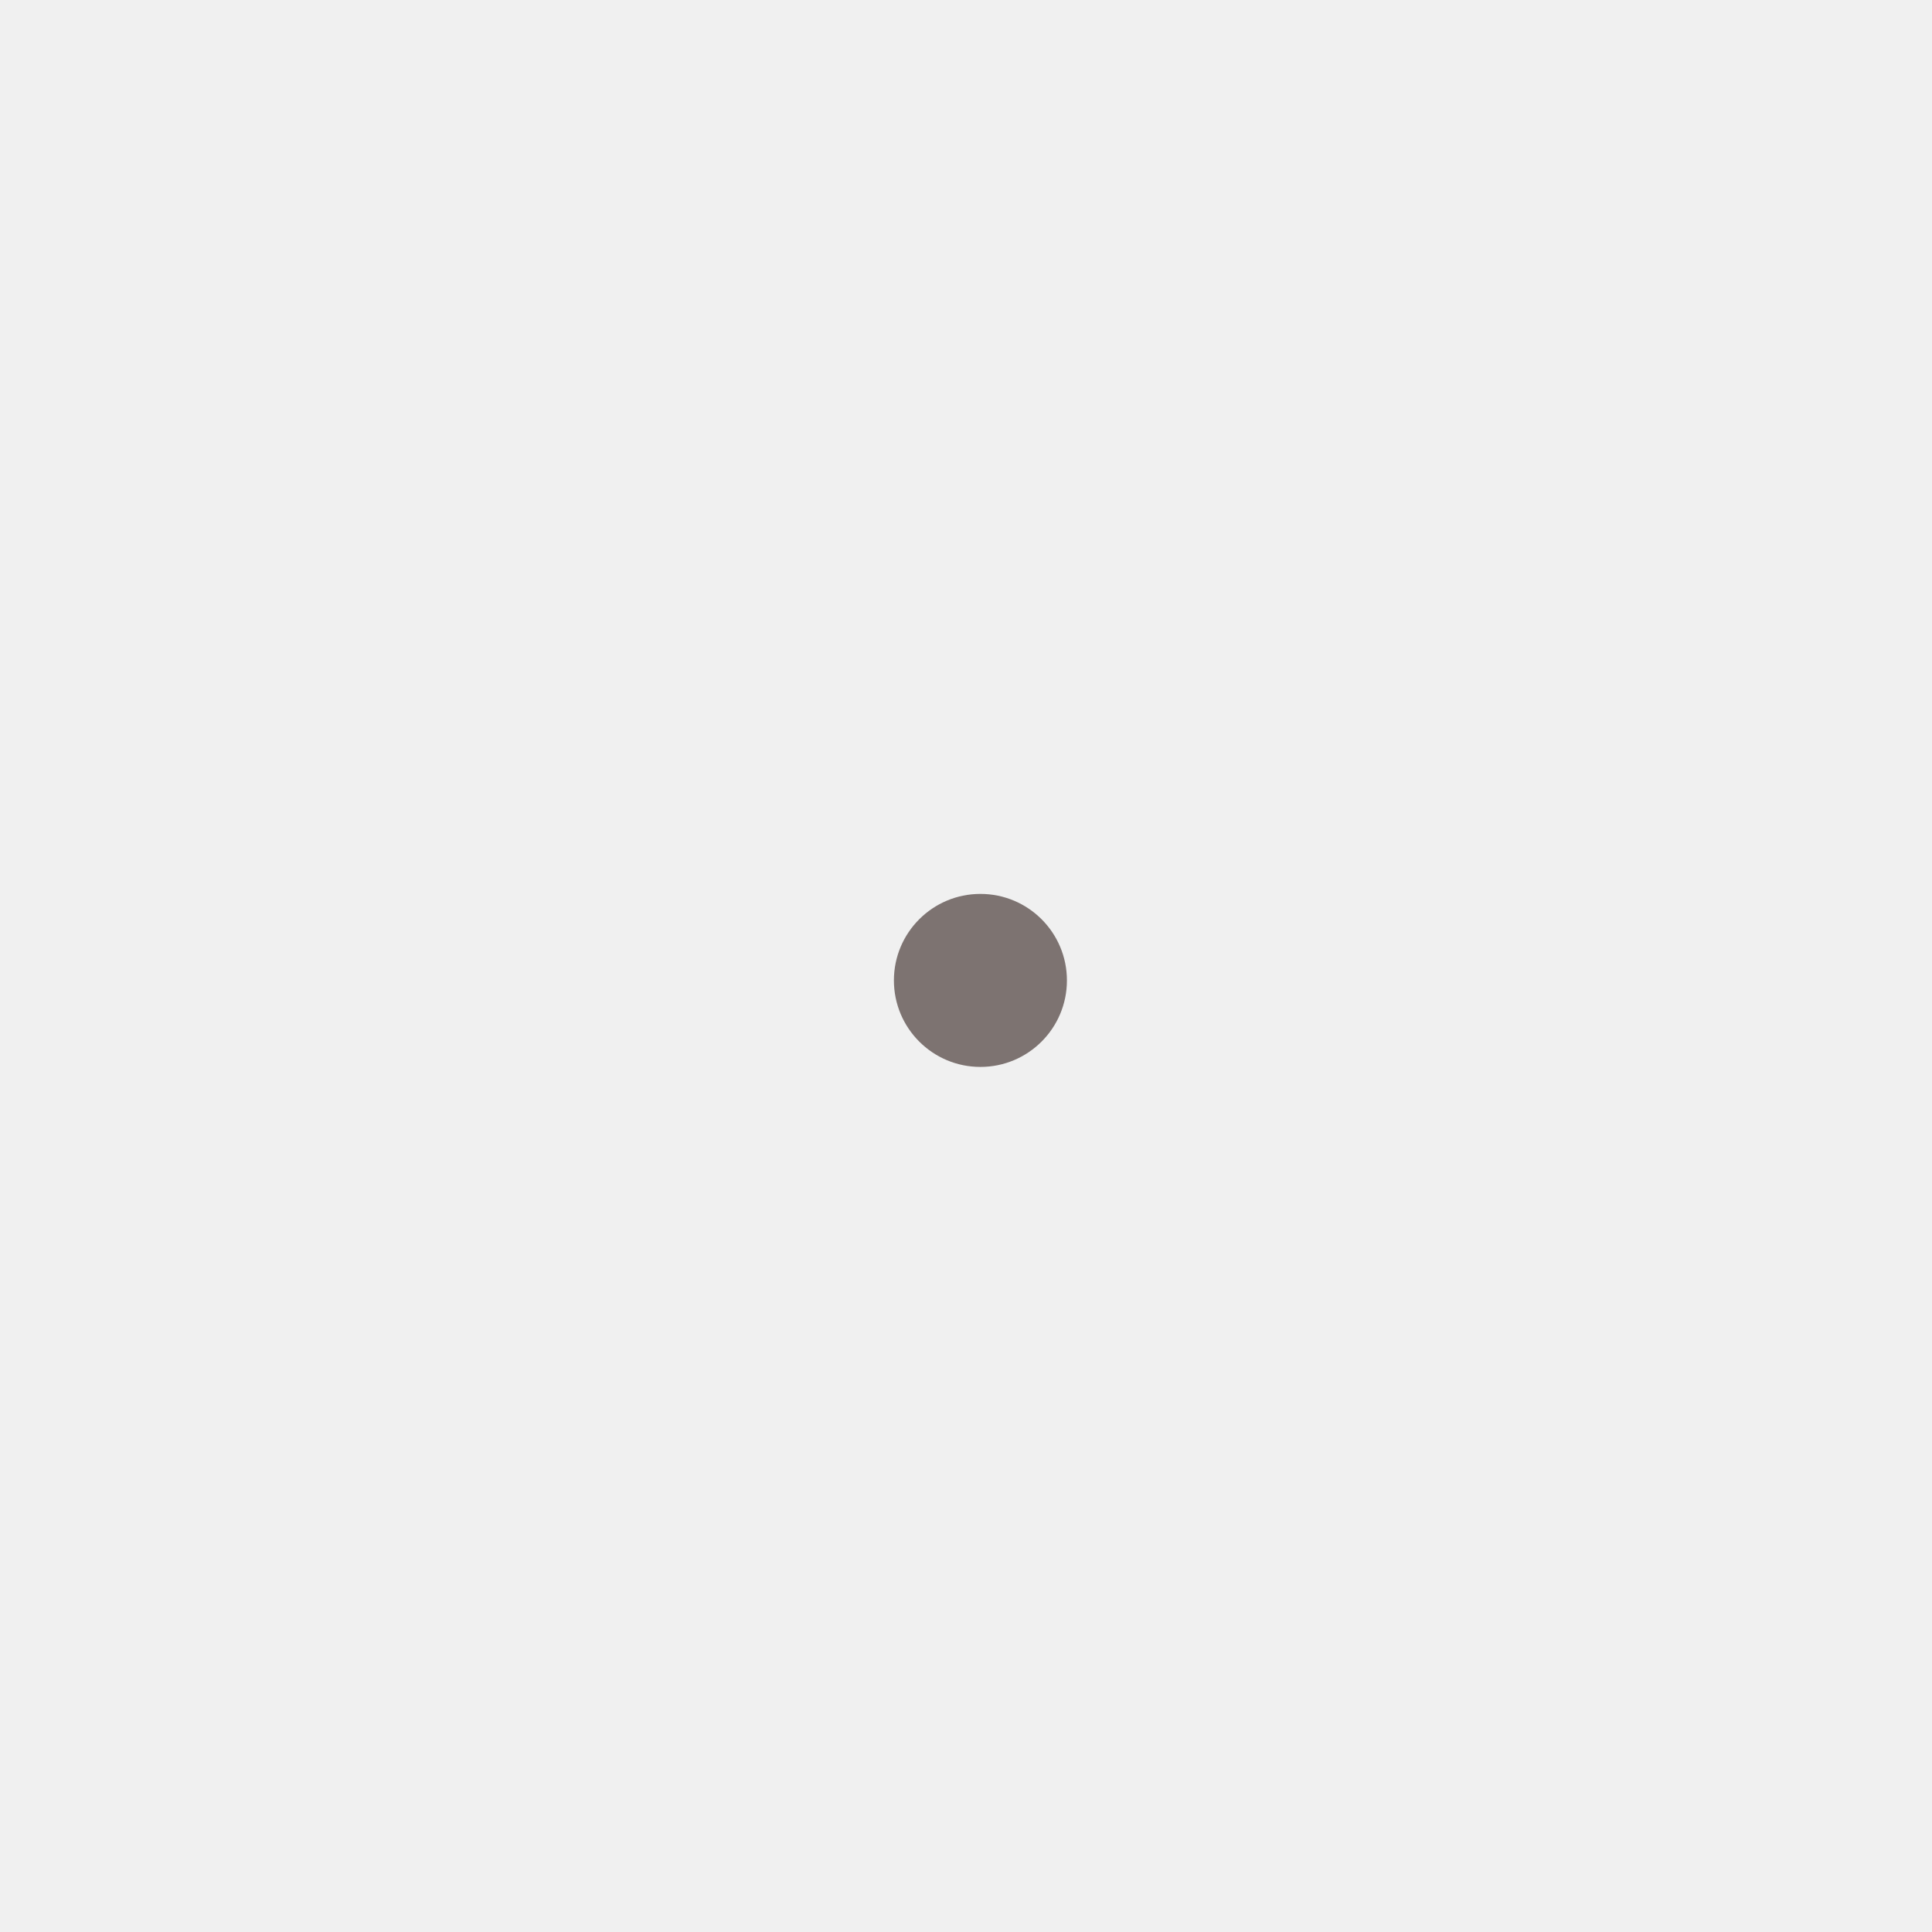
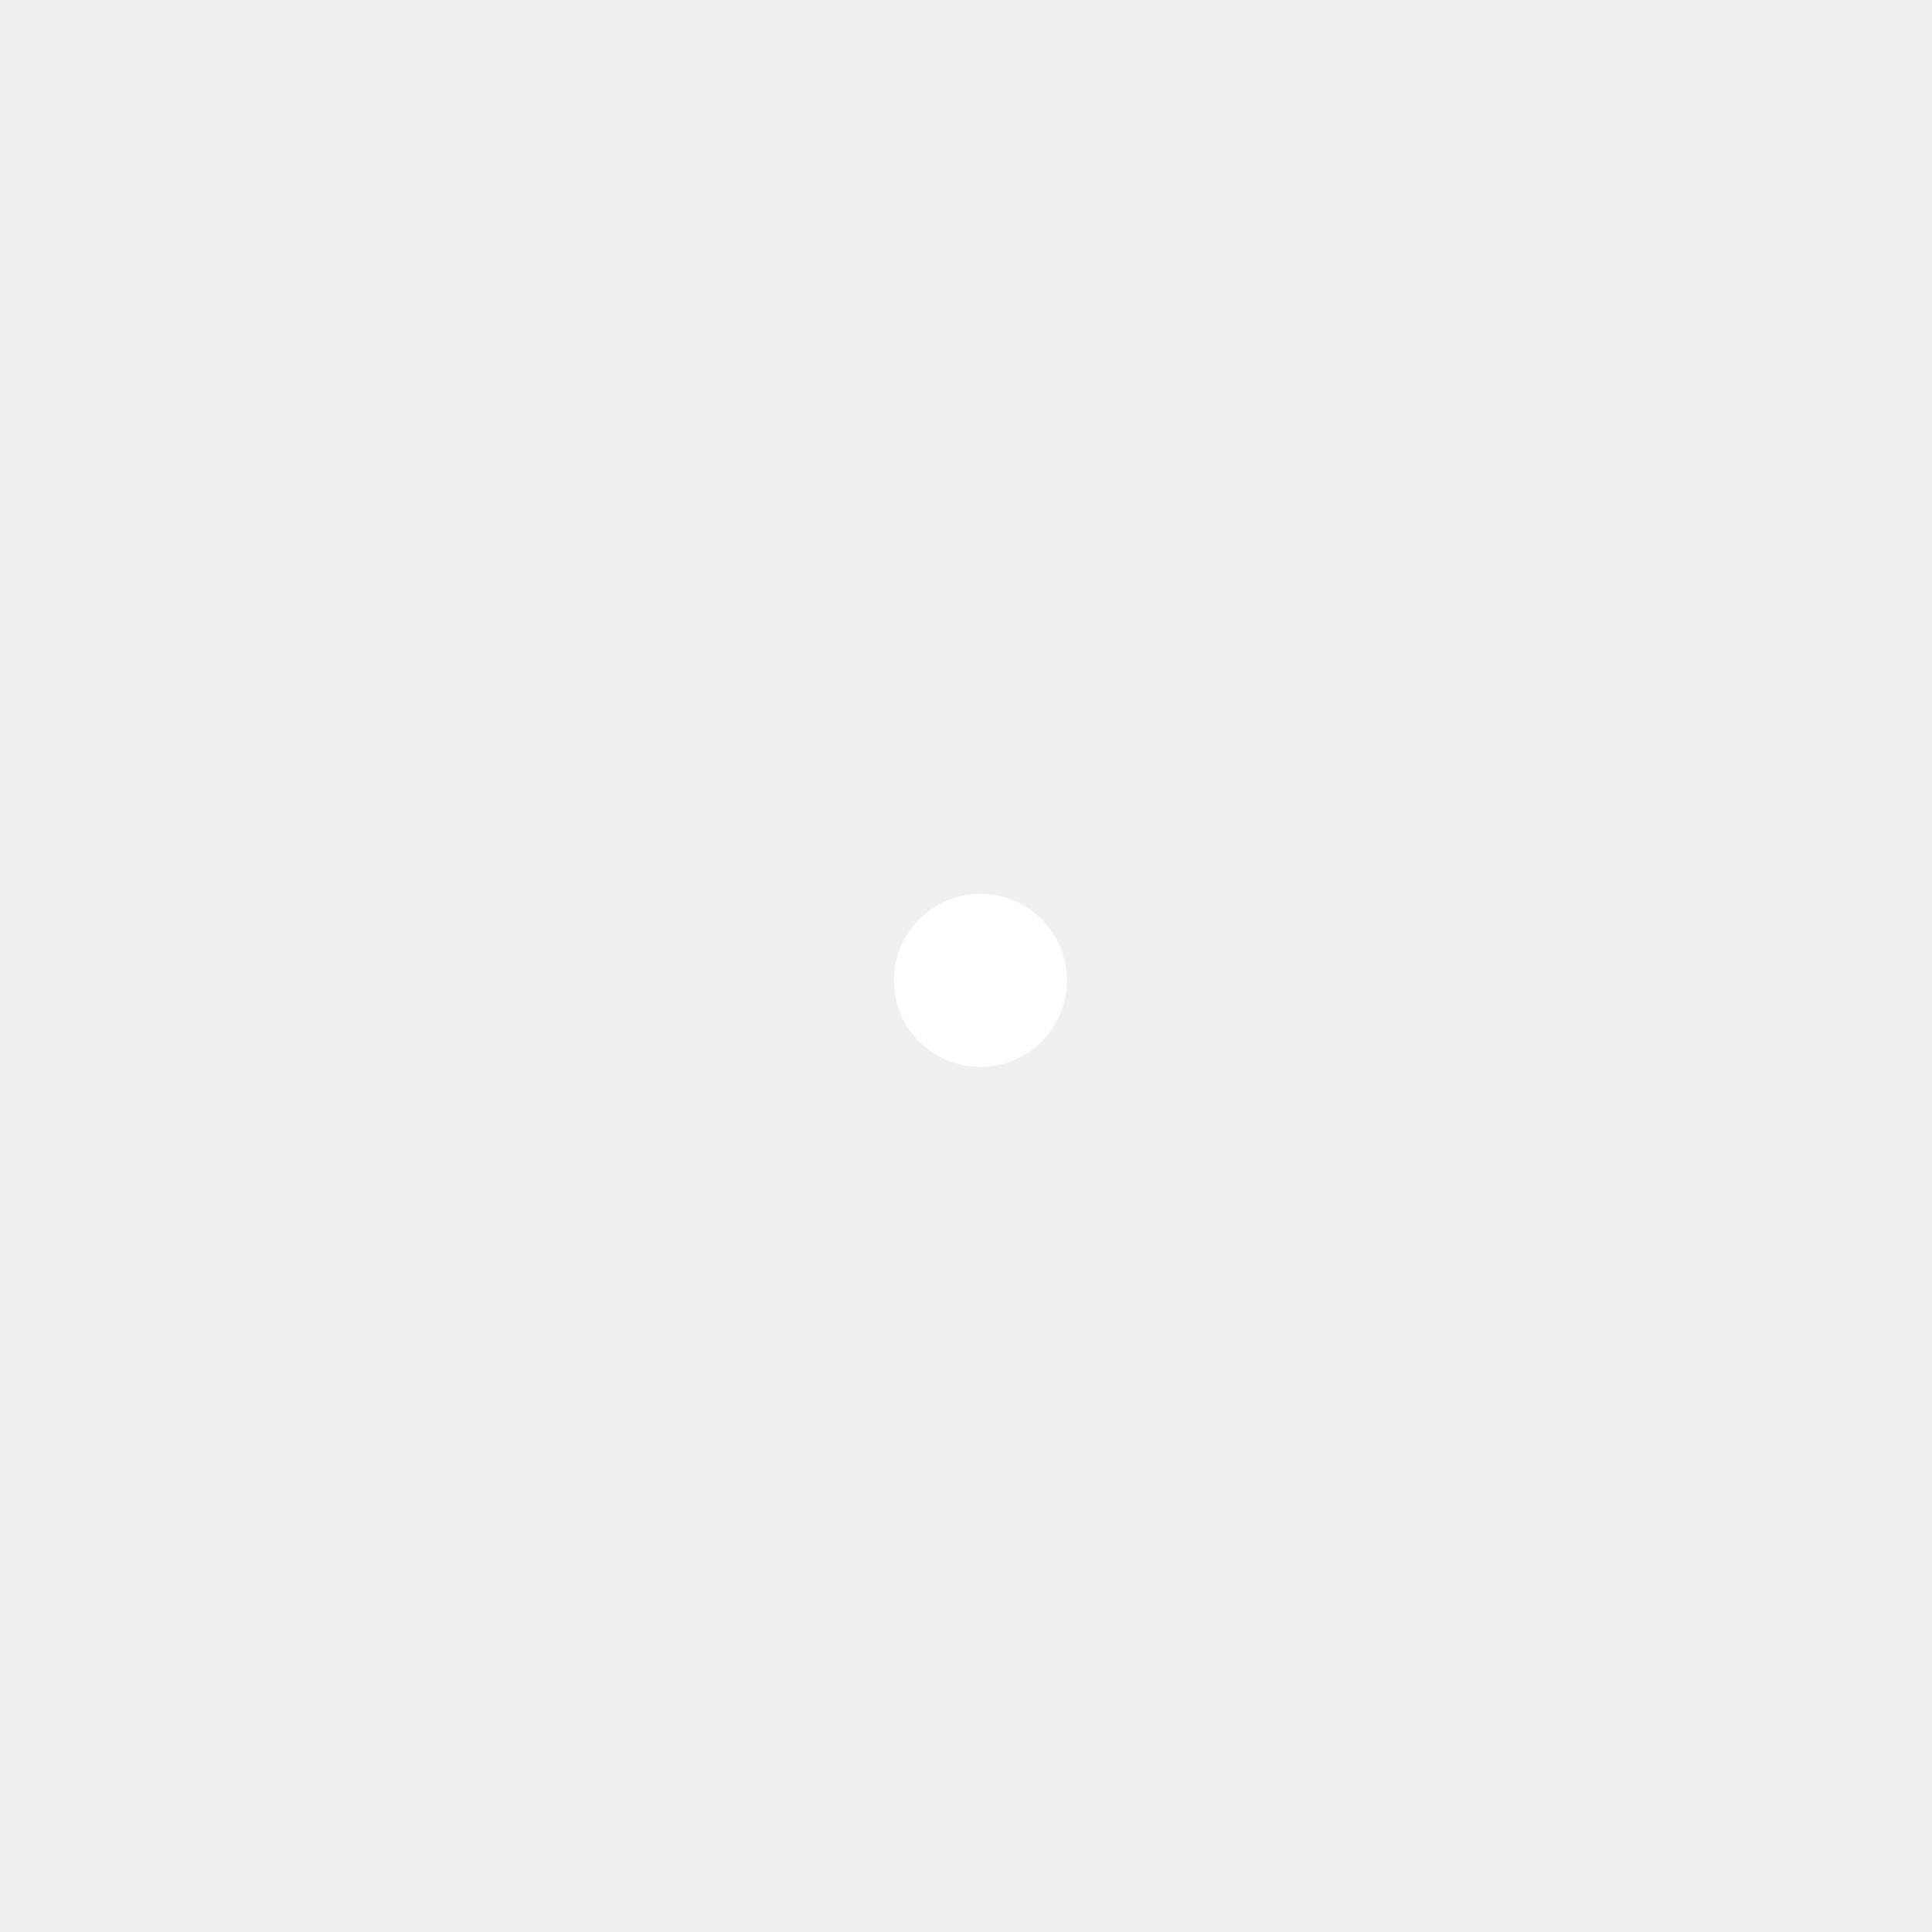
<svg xmlns="http://www.w3.org/2000/svg" width="67" height="67">
-   <circle cx="34" cy="34" r="3" fill="#7D7371" />
+   <circle cx="34" cy="34" r="3" fill="white" />
</svg>
